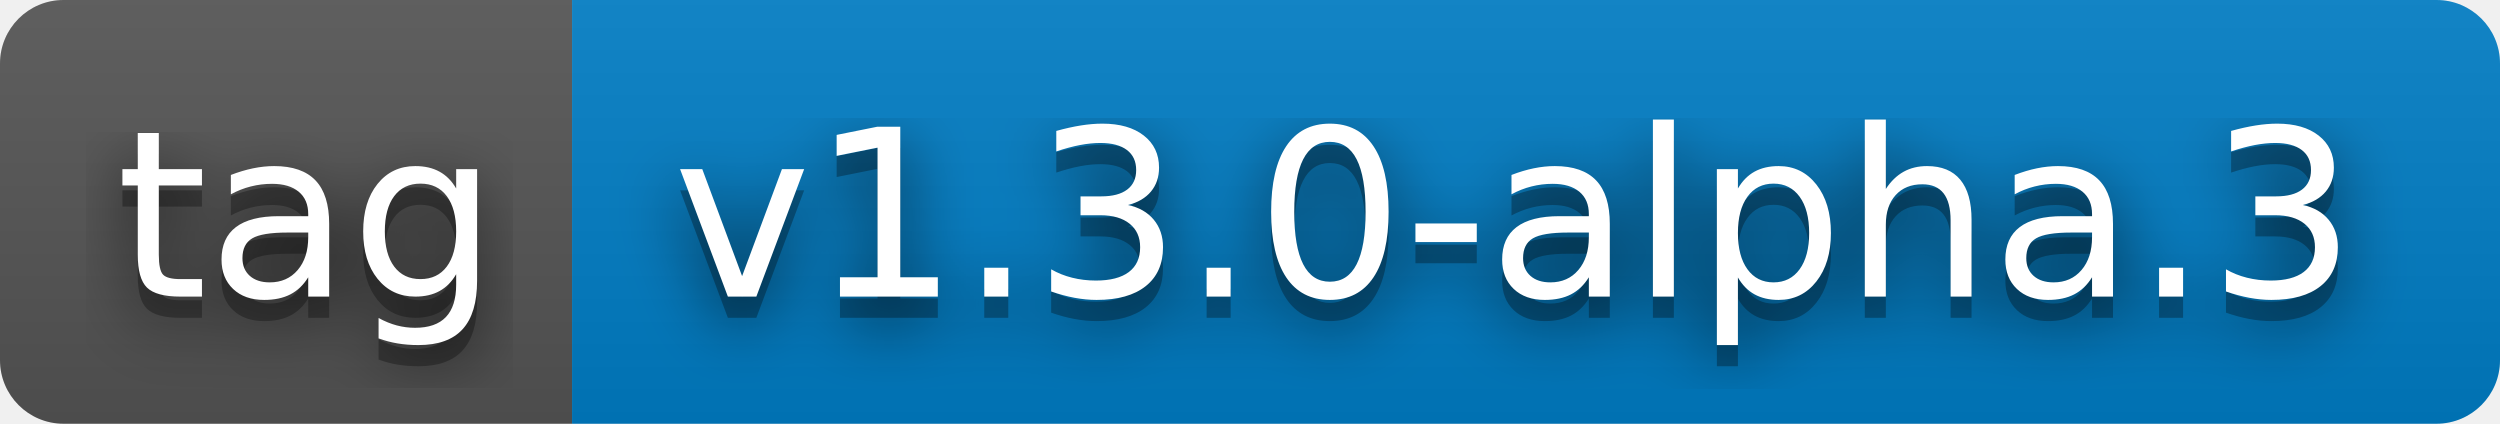
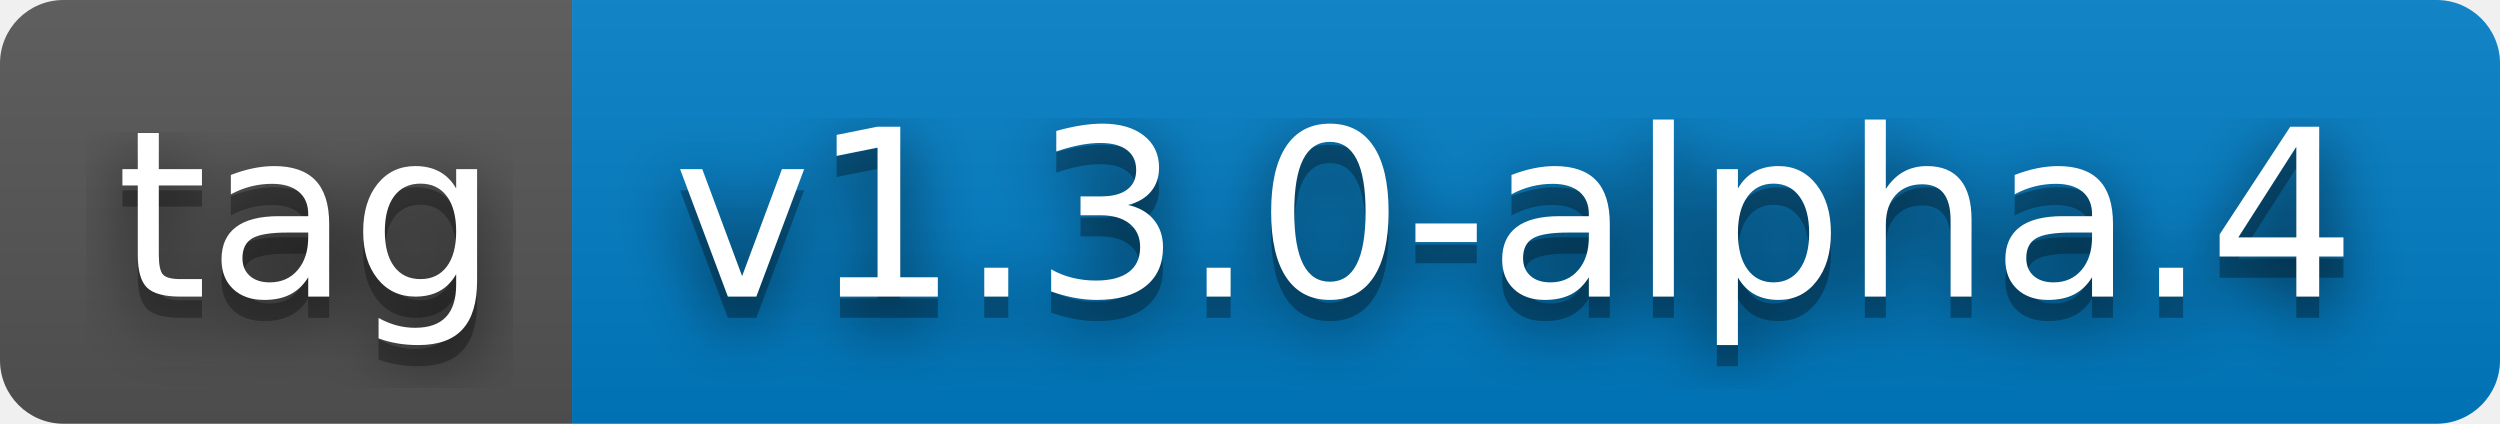
- <svg xmlns="http://www.w3.org/2000/svg" width="118" height="20" role="img" aria-label="tag: v1.3.0-alpha.3">
+ <svg xmlns="http://www.w3.org/2000/svg" width="118" height="20" role="img" aria-label="tag: v1.3.0-alpha.4">
  <filter id="blur">
    <feGaussianBlur stdDeviation="16" />
  </filter>
  <linearGradient id="s" x2="0" y2="100%">
    <stop offset="0" stop-color="#bbb" stop-opacity=".1" />
    <stop offset="1" stop-opacity=".1" />
  </linearGradient>
  <clipPath id="r">
    <rect width="118" height="20" rx="3" />
  </clipPath>
  <g clip-path="url(#r)">
    <rect width="27" height="20" fill="#555" />
    <rect x="27" width="91" height="20" fill="#007ec6" />
    <rect width="118" height="20" fill="url(#s)" />
  </g>
  <g fill="#fff" text-anchor="middle" font-family="Verdana,Geneva,DejaVu Sans,sans-serif" text-rendering="geometricPrecision" font-size="110">
    <g transform="scale(.1)">
      <g aria-hidden="true" fill="#010101">
        <text x="145" y="150" fill-opacity=".8" filter="url(#blur)" textLength="170">tag</text>
        <text x="145" y="150" fill-opacity=".3" textLength="170">tag</text>
      </g>
      <text x="145" y="140" textLength="170">tag</text>
    </g>
    <g transform="scale(.1)">
      <g aria-hidden="true" fill="#010101">
-         <text x="715" y="150" fill-opacity=".8" filter="url(#blur)" textLength="810">v1.3.0-alpha.3</text>
-         <text x="715" y="150" fill-opacity=".3" textLength="810">v1.3.0-alpha.3</text>
+         <text x="715" y="150" fill-opacity=".8" filter="url(#blur)" textLength="810">v1.3.0-alpha.4</text>
+         <text x="715" y="150" fill-opacity=".3" textLength="810">v1.3.0-alpha.4</text>
      </g>
-       <text x="715" y="140" textLength="810">v1.3.0-alpha.3</text>
+       <text x="715" y="140" textLength="810">v1.3.0-alpha.4</text>
    </g>
  </g>
</svg>
